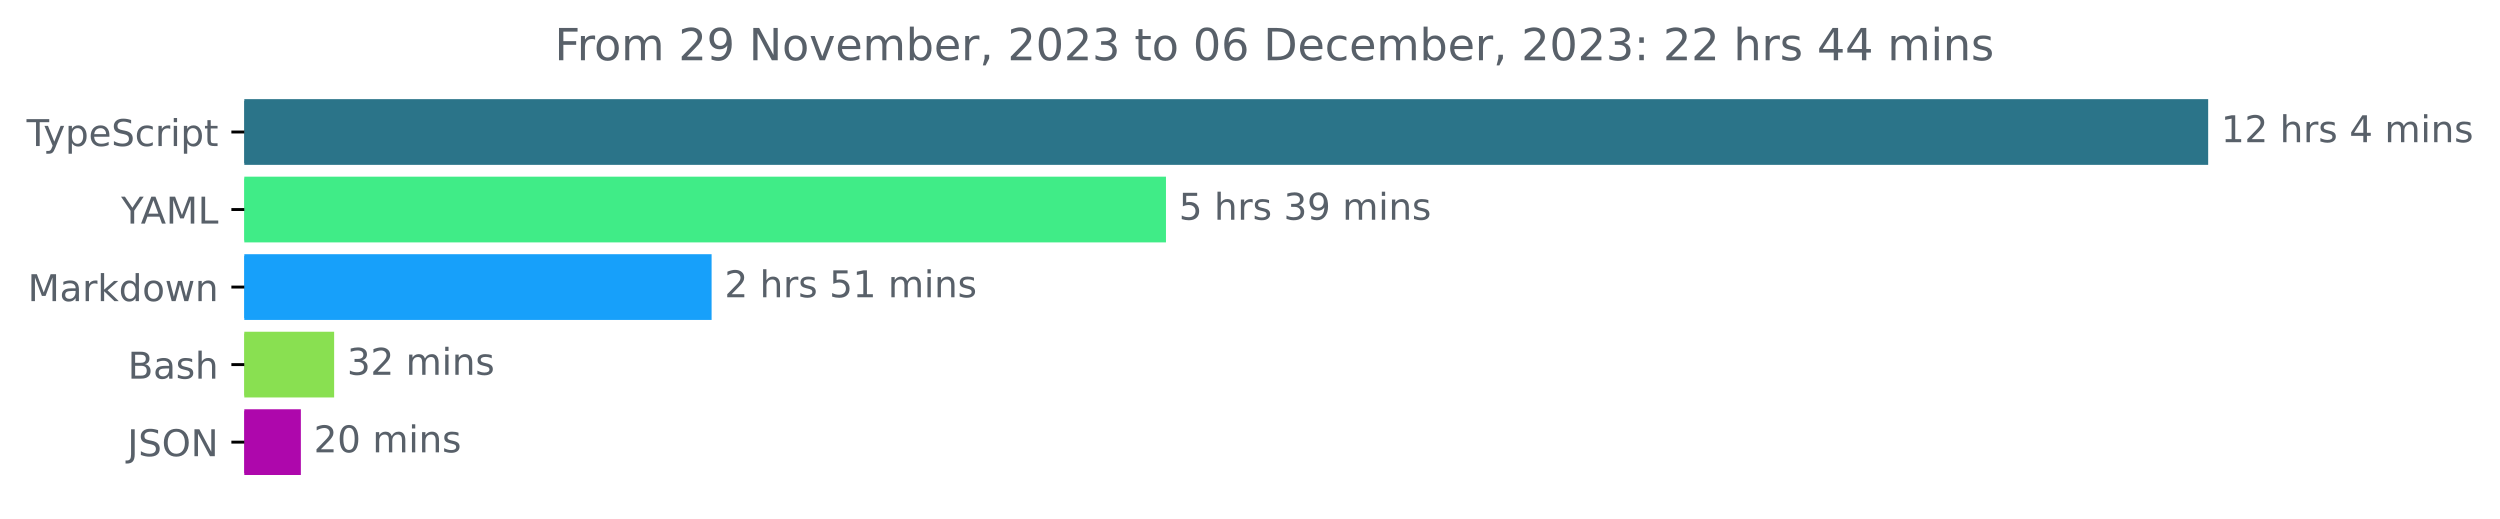
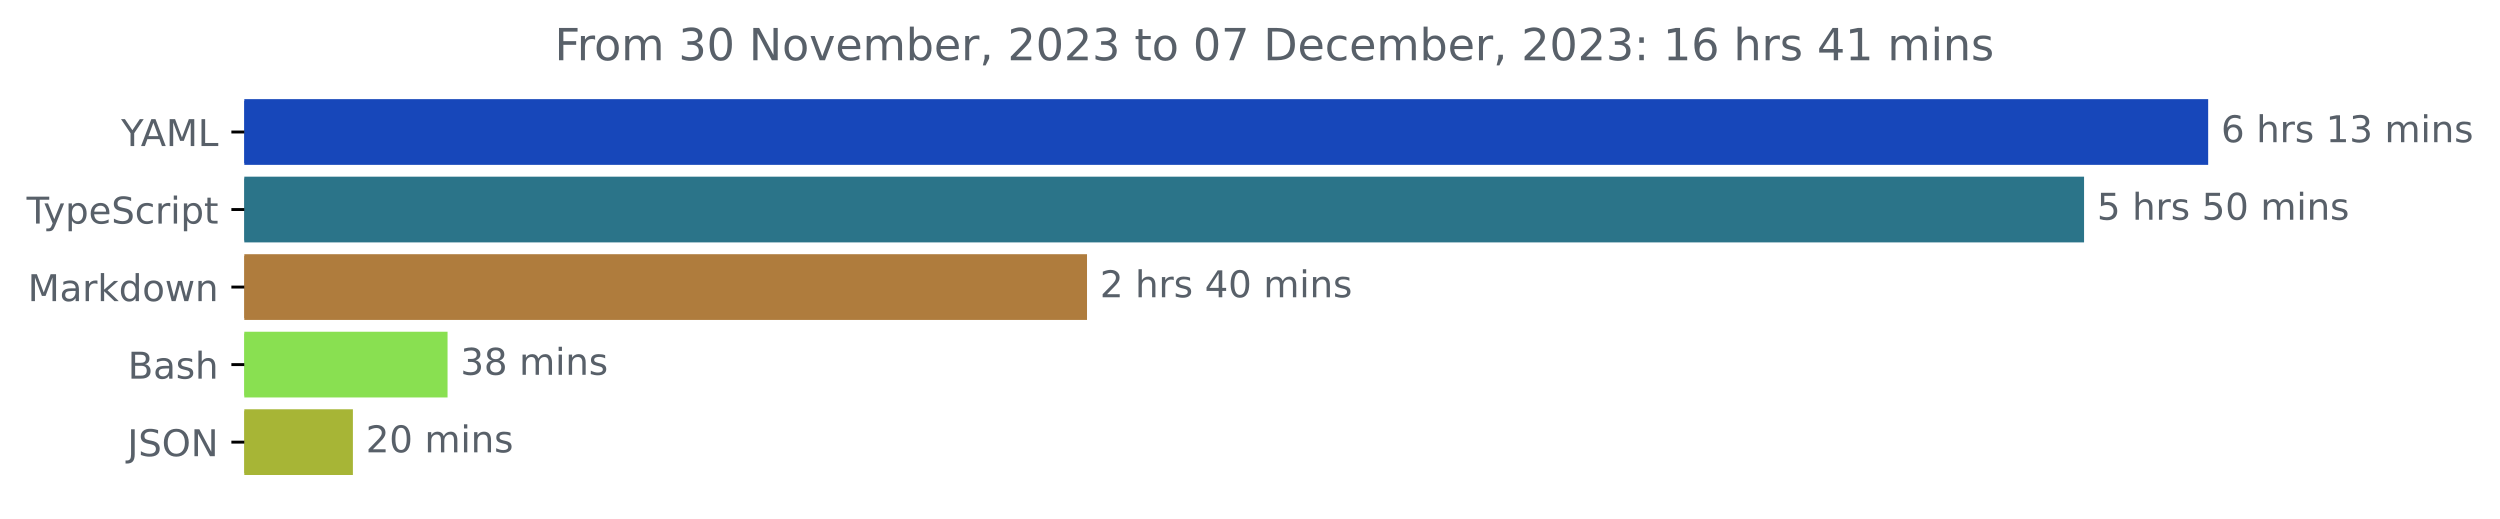
<svg xmlns="http://www.w3.org/2000/svg" xmlns:xlink="http://www.w3.org/1999/xlink" width="677.144pt" height="140.398pt" viewBox="0 0 677.144 140.398" version="1.1">
  <defs>
    <style type="text/css">*{stroke-linejoin: round; stroke-linecap: butt}</style>
  </defs>
  <g id="figure_1">
    <g id="patch_1">
      <path d="M -0 140.398  L 677.144 140.398  L 677.144 0  L -0 0  L -0 140.398  z " style="fill: none" />
    </g>
    <g id="axes_1">
      <g id="patch_2">
-         <path d="M 66.17 27.358  L 597.599 27.358  L 597.599 44.158  L 66.17 44.158  z " clip-path="url(#p163a99c1dd)" style="fill: #2b7489; stroke: #2b7489; stroke-linejoin: miter" />
+         <path d="M 66.17 27.358  L 597.599 27.358  L 597.599 44.158  L 66.17 44.158  z " clip-path="url(#p7c01ae7659)" style="fill: #1747ba; stroke: #1747ba; stroke-linejoin: miter" />
      </g>
      <g id="patch_3">
-         <path d="M 66.17 48.358  L 315.312 48.358  L 315.312 65.158  L 66.17 65.158  z " clip-path="url(#p163a99c1dd)" style="fill: #40ec87; stroke: #40ec87; stroke-linejoin: miter" />
+         <path d="M 66.17 48.358  L 563.984 48.358  L 563.984 65.158  L 66.17 65.158  z " clip-path="url(#p7c01ae7659)" style="fill: #2b7489; stroke: #2b7489; stroke-linejoin: miter" />
      </g>
      <g id="patch_4">
-         <path d="M 66.17 69.358  L 192.243 69.358  L 192.243 86.158  L 66.17 86.158  z " clip-path="url(#p163a99c1dd)" style="fill: #17a0fa; stroke: #17a0fa; stroke-linejoin: miter" />
+         <path d="M 66.17 69.358  L 293.925 69.358  L 293.925 86.158  L 66.17 86.158  z " clip-path="url(#p7c01ae7659)" style="fill: #af7c3d; stroke: #af7c3d; stroke-linejoin: miter" />
      </g>
      <g id="patch_5">
-         <path d="M 66.17 90.358  L 90.003 90.358  L 90.003 107.158  L 66.17 107.158  z " clip-path="url(#p163a99c1dd)" style="fill: #89e051; stroke: #89e051; stroke-linejoin: miter" />
+         <path d="M 66.17 90.358  L 120.723 90.358  L 120.723 107.158  L 66.17 107.158  z " clip-path="url(#p7c01ae7659)" style="fill: #89e051; stroke: #89e051; stroke-linejoin: miter" />
      </g>
      <g id="patch_6">
-         <path d="M 66.17 111.358  L 80.991 111.358  L 80.991 128.158  L 66.17 128.158  z " clip-path="url(#p163a99c1dd)" style="fill: #ae07ac; stroke: #ae07ac; stroke-linejoin: miter" />
+         <path d="M 66.17 111.358  L 95.085 111.358  L 95.085 128.158  L 66.17 128.158  z " clip-path="url(#p7c01ae7659)" style="fill: #a7b536; stroke: #a7b536; stroke-linejoin: miter" />
      </g>
      <g id="matplotlib.axis_1" />
      <g id="matplotlib.axis_2">
        <g id="ytick_1">
          <g id="line2d_1">
            <defs>
-               <path id="mc432baeb3b" d="M 0 0  L -3.5 0  " style="stroke: #000000; stroke-width: 0.8" />
+               <path id="m9c553767df" d="M 0 0  L -3.5 0  " style="stroke: #000000; stroke-width: 0.8" />
            </defs>
            <g>
-               <use xlink:href="#mc432baeb3b" x="66.17" y="35.758" style="stroke: #000000; stroke-width: 0.8" />
+               <use xlink:href="#m9c553767df" x="66.17" y="35.758" style="stroke: #000000; stroke-width: 0.8" />
            </g>
          </g>
          <g id="text_1">
-             <g style="fill: #586069" transform="translate(7.2 39.55734)scale(0.1 -0.1)">
+             <g style="fill: #586069" transform="translate(32.79688 39.55734)scale(0.1 -0.1)">
+               <defs>
+                 <path id="DejaVuSans-59" d="M -13 4666  L 666 4666  L 1959 2747  L 3244 4666  L 3922 4666  L 2272 2222  L 2272 0  L 1638 0  L 1638 2222  L -13 4666  z " transform="scale(0.015625)" />
+                 <path id="DejaVuSans-41" d="M 2188 4044  L 1331 1722  L 3047 1722  L 2188 4044  z M 1831 4666  L 2547 4666  L 4325 0  L 3669 0  L 3244 1197  L 1141 1197  L 716 0  L 50 0  L 1831 4666  z " transform="scale(0.015625)" />
+                 <path id="DejaVuSans-4d" d="M 628 4666  L 1569 4666  L 2759 1491  L 3956 4666  L 4897 4666  L 4897 0  L 4281 0  L 4281 4097  L 3078 897  L 2444 897  L 1241 4097  L 1241 0  L 628 0  L 628 4666  z " transform="scale(0.015625)" />
+                 <path id="DejaVuSans-4c" d="M 628 4666  L 1259 4666  L 1259 531  L 3531 531  L 3531 0  L 628 0  L 628 4666  z " transform="scale(0.015625)" />
+               </defs>
+               <use xlink:href="#DejaVuSans-59" />
+               <use xlink:href="#DejaVuSans-41" x="53.334" />
+               <use xlink:href="#DejaVuSans-4d" x="121.742" />
+               <use xlink:href="#DejaVuSans-4c" x="208.021" />
+             </g>
+           </g>
+         </g>
+         <g id="ytick_2">
+           <g id="line2d_2">
+             <g>
+               <use xlink:href="#m9c553767df" x="66.17" y="56.758" style="stroke: #000000; stroke-width: 0.8" />
+             </g>
+           </g>
+           <g id="text_2">
+             <g style="fill: #586069" transform="translate(7.2 60.55734)scale(0.1 -0.1)">
              <defs>
                <path id="DejaVuSans-54" d="M -19 4666  L 3928 4666  L 3928 4134  L 2272 4134  L 2272 0  L 1638 0  L 1638 4134  L -19 4134  L -19 4666  z " transform="scale(0.015625)" />
                <path id="DejaVuSans-79" d="M 2059 -325  Q 1816 -950 1584 -1140  Q 1353 -1331 966 -1331  L 506 -1331  L 506 -850  L 844 -850  Q 1081 -850 1212 -737  Q 1344 -625 1503 -206  L 1606 56  L 191 3500  L 800 3500  L 1894 763  L 2988 3500  L 3597 3500  L 2059 -325  z " transform="scale(0.015625)" />
                <path id="DejaVuSans-70" d="M 1159 525  L 1159 -1331  L 581 -1331  L 581 3500  L 1159 3500  L 1159 2969  Q 1341 3281 1617 3432  Q 1894 3584 2278 3584  Q 2916 3584 3314 3078  Q 3713 2572 3713 1747  Q 3713 922 3314 415  Q 2916 -91 2278 -91  Q 1894 -91 1617 61  Q 1341 213 1159 525  z M 3116 1747  Q 3116 2381 2855 2742  Q 2594 3103 2138 3103  Q 1681 3103 1420 2742  Q 1159 2381 1159 1747  Q 1159 1113 1420 752  Q 1681 391 2138 391  Q 2594 391 2855 752  Q 3116 1113 3116 1747  z " transform="scale(0.015625)" />
                <path id="DejaVuSans-65" d="M 3597 1894  L 3597 1613  L 953 1613  Q 991 1019 1311 708  Q 1631 397 2203 397  Q 2534 397 2845 478  Q 3156 559 3463 722  L 3463 178  Q 3153 47 2828 -22  Q 2503 -91 2169 -91  Q 1331 -91 842 396  Q 353 884 353 1716  Q 353 2575 817 3079  Q 1281 3584 2069 3584  Q 2775 3584 3186 3129  Q 3597 2675 3597 1894  z M 3022 2063  Q 3016 2534 2758 2815  Q 2500 3097 2075 3097  Q 1594 3097 1305 2825  Q 1016 2553 972 2059  L 3022 2063  z " transform="scale(0.015625)" />
                <path id="DejaVuSans-53" d="M 3425 4513  L 3425 3897  Q 3066 4069 2747 4153  Q 2428 4238 2131 4238  Q 1616 4238 1336 4038  Q 1056 3838 1056 3469  Q 1056 3159 1242 3001  Q 1428 2844 1947 2747  L 2328 2669  Q 3034 2534 3370 2195  Q 3706 1856 3706 1288  Q 3706 609 3251 259  Q 2797 -91 1919 -91  Q 1588 -91 1214 -16  Q 841 59 441 206  L 441 856  Q 825 641 1194 531  Q 1563 422 1919 422  Q 2459 422 2753 634  Q 3047 847 3047 1241  Q 3047 1584 2836 1778  Q 2625 1972 2144 2069  L 1759 2144  Q 1053 2284 737 2584  Q 422 2884 422 3419  Q 422 4038 858 4394  Q 1294 4750 2059 4750  Q 2388 4750 2728 4690  Q 3069 4631 3425 4513  z " transform="scale(0.015625)" />
                <path id="DejaVuSans-63" d="M 3122 3366  L 3122 2828  Q 2878 2963 2633 3030  Q 2388 3097 2138 3097  Q 1578 3097 1268 2742  Q 959 2388 959 1747  Q 959 1106 1268 751  Q 1578 397 2138 397  Q 2388 397 2633 464  Q 2878 531 3122 666  L 3122 134  Q 2881 22 2623 -34  Q 2366 -91 2075 -91  Q 1284 -91 818 406  Q 353 903 353 1747  Q 353 2603 823 3093  Q 1294 3584 2113 3584  Q 2378 3584 2631 3529  Q 2884 3475 3122 3366  z " transform="scale(0.015625)" />
                <path id="DejaVuSans-72" d="M 2631 2963  Q 2534 3019 2420 3045  Q 2306 3072 2169 3072  Q 1681 3072 1420 2755  Q 1159 2438 1159 1844  L 1159 0  L 581 0  L 581 3500  L 1159 3500  L 1159 2956  Q 1341 3275 1631 3429  Q 1922 3584 2338 3584  Q 2397 3584 2469 3576  Q 2541 3569 2628 3553  L 2631 2963  z " transform="scale(0.015625)" />
                <path id="DejaVuSans-69" d="M 603 3500  L 1178 3500  L 1178 0  L 603 0  L 603 3500  z M 603 4863  L 1178 4863  L 1178 4134  L 603 4134  L 603 4863  z " transform="scale(0.015625)" />
                <path id="DejaVuSans-74" d="M 1172 4494  L 1172 3500  L 2356 3500  L 2356 3053  L 1172 3053  L 1172 1153  Q 1172 725 1289 603  Q 1406 481 1766 481  L 2356 481  L 2356 0  L 1766 0  Q 1100 0 847 248  Q 594 497 594 1153  L 594 3053  L 172 3053  L 172 3500  L 594 3500  L 594 4494  L 1172 4494  z " transform="scale(0.015625)" />
              </defs>
              <use xlink:href="#DejaVuSans-54" />
              <use xlink:href="#DejaVuSans-79" x="45.459" />
              <use xlink:href="#DejaVuSans-70" x="104.639" />
              <use xlink:href="#DejaVuSans-65" x="168.115" />
              <use xlink:href="#DejaVuSans-53" x="229.639" />
              <use xlink:href="#DejaVuSans-63" x="293.115" />
              <use xlink:href="#DejaVuSans-72" x="348.096" />
              <use xlink:href="#DejaVuSans-69" x="389.209" />
              <use xlink:href="#DejaVuSans-70" x="416.992" />
              <use xlink:href="#DejaVuSans-74" x="480.469" />
            </g>
          </g>
        </g>
-         <g id="ytick_2">
-           <g id="line2d_2">
-             <g>
-               <use xlink:href="#mc432baeb3b" x="66.17" y="56.758" style="stroke: #000000; stroke-width: 0.8" />
-             </g>
-           </g>
-           <g id="text_2">
-             <g style="fill: #586069" transform="translate(32.79688 60.55734)scale(0.1 -0.1)">
-               <defs>
-                 <path id="DejaVuSans-59" d="M -13 4666  L 666 4666  L 1959 2747  L 3244 4666  L 3922 4666  L 2272 2222  L 2272 0  L 1638 0  L 1638 2222  L -13 4666  z " transform="scale(0.015625)" />
-                 <path id="DejaVuSans-41" d="M 2188 4044  L 1331 1722  L 3047 1722  L 2188 4044  z M 1831 4666  L 2547 4666  L 4325 0  L 3669 0  L 3244 1197  L 1141 1197  L 716 0  L 50 0  L 1831 4666  z " transform="scale(0.015625)" />
-                 <path id="DejaVuSans-4d" d="M 628 4666  L 1569 4666  L 2759 1491  L 3956 4666  L 4897 4666  L 4897 0  L 4281 0  L 4281 4097  L 3078 897  L 2444 897  L 1241 4097  L 1241 0  L 628 0  L 628 4666  z " transform="scale(0.015625)" />
-                 <path id="DejaVuSans-4c" d="M 628 4666  L 1259 4666  L 1259 531  L 3531 531  L 3531 0  L 628 0  L 628 4666  z " transform="scale(0.015625)" />
-               </defs>
-               <use xlink:href="#DejaVuSans-59" />
-               <use xlink:href="#DejaVuSans-41" x="53.334" />
-               <use xlink:href="#DejaVuSans-4d" x="121.742" />
-               <use xlink:href="#DejaVuSans-4c" x="208.021" />
-             </g>
-           </g>
-         </g>
        <g id="ytick_3">
          <g id="line2d_3">
            <g>
-               <use xlink:href="#mc432baeb3b" x="66.17" y="77.758" style="stroke: #000000; stroke-width: 0.8" />
+               <use xlink:href="#m9c553767df" x="66.17" y="77.758" style="stroke: #000000; stroke-width: 0.8" />
            </g>
          </g>
          <g id="text_3">
            <g style="fill: #586069" transform="translate(7.529688 81.55734)scale(0.1 -0.1)">
              <defs>
                <path id="DejaVuSans-61" d="M 2194 1759  Q 1497 1759 1228 1600  Q 959 1441 959 1056  Q 959 750 1161 570  Q 1363 391 1709 391  Q 2188 391 2477 730  Q 2766 1069 2766 1631  L 2766 1759  L 2194 1759  z M 3341 1997  L 3341 0  L 2766 0  L 2766 531  Q 2569 213 2275 61  Q 1981 -91 1556 -91  Q 1019 -91 701 211  Q 384 513 384 1019  Q 384 1609 779 1909  Q 1175 2209 1959 2209  L 2766 2209  L 2766 2266  Q 2766 2663 2505 2880  Q 2244 3097 1772 3097  Q 1472 3097 1187 3025  Q 903 2953 641 2809  L 641 3341  Q 956 3463 1253 3523  Q 1550 3584 1831 3584  Q 2591 3584 2966 3190  Q 3341 2797 3341 1997  z " transform="scale(0.015625)" />
                <path id="DejaVuSans-6b" d="M 581 4863  L 1159 4863  L 1159 1991  L 2875 3500  L 3609 3500  L 1753 1863  L 3688 0  L 2938 0  L 1159 1709  L 1159 0  L 581 0  L 581 4863  z " transform="scale(0.015625)" />
                <path id="DejaVuSans-64" d="M 2906 2969  L 2906 4863  L 3481 4863  L 3481 0  L 2906 0  L 2906 525  Q 2725 213 2448 61  Q 2172 -91 1784 -91  Q 1150 -91 751 415  Q 353 922 353 1747  Q 353 2572 751 3078  Q 1150 3584 1784 3584  Q 2172 3584 2448 3432  Q 2725 3281 2906 2969  z M 947 1747  Q 947 1113 1208 752  Q 1469 391 1925 391  Q 2381 391 2643 752  Q 2906 1113 2906 1747  Q 2906 2381 2643 2742  Q 2381 3103 1925 3103  Q 1469 3103 1208 2742  Q 947 2381 947 1747  z " transform="scale(0.015625)" />
                <path id="DejaVuSans-6f" d="M 1959 3097  Q 1497 3097 1228 2736  Q 959 2375 959 1747  Q 959 1119 1226 758  Q 1494 397 1959 397  Q 2419 397 2687 759  Q 2956 1122 2956 1747  Q 2956 2369 2687 2733  Q 2419 3097 1959 3097  z M 1959 3584  Q 2709 3584 3137 3096  Q 3566 2609 3566 1747  Q 3566 888 3137 398  Q 2709 -91 1959 -91  Q 1206 -91 779 398  Q 353 888 353 1747  Q 353 2609 779 3096  Q 1206 3584 1959 3584  z " transform="scale(0.015625)" />
                <path id="DejaVuSans-77" d="M 269 3500  L 844 3500  L 1563 769  L 2278 3500  L 2956 3500  L 3675 769  L 4391 3500  L 4966 3500  L 4050 0  L 3372 0  L 2619 2869  L 1863 0  L 1184 0  L 269 3500  z " transform="scale(0.015625)" />
                <path id="DejaVuSans-6e" d="M 3513 2113  L 3513 0  L 2938 0  L 2938 2094  Q 2938 2591 2744 2837  Q 2550 3084 2163 3084  Q 1697 3084 1428 2787  Q 1159 2491 1159 1978  L 1159 0  L 581 0  L 581 3500  L 1159 3500  L 1159 2956  Q 1366 3272 1645 3428  Q 1925 3584 2291 3584  Q 2894 3584 3203 3211  Q 3513 2838 3513 2113  z " transform="scale(0.015625)" />
              </defs>
              <use xlink:href="#DejaVuSans-4d" />
              <use xlink:href="#DejaVuSans-61" x="86.279" />
              <use xlink:href="#DejaVuSans-72" x="147.559" />
              <use xlink:href="#DejaVuSans-6b" x="188.672" />
              <use xlink:href="#DejaVuSans-64" x="246.582" />
              <use xlink:href="#DejaVuSans-6f" x="310.059" />
              <use xlink:href="#DejaVuSans-77" x="371.24" />
              <use xlink:href="#DejaVuSans-6e" x="453.027" />
            </g>
          </g>
        </g>
        <g id="ytick_4">
          <g id="line2d_4">
            <g>
-               <use xlink:href="#mc432baeb3b" x="66.17" y="98.758" style="stroke: #000000; stroke-width: 0.8" />
+               <use xlink:href="#m9c553767df" x="66.17" y="98.758" style="stroke: #000000; stroke-width: 0.8" />
            </g>
          </g>
          <g id="text_4">
            <g style="fill: #586069" transform="translate(34.63437 102.5573)scale(0.1 -0.1)">
              <defs>
                <path id="DejaVuSans-42" d="M 1259 2228  L 1259 519  L 2272 519  Q 2781 519 3026 730  Q 3272 941 3272 1375  Q 3272 1813 3026 2020  Q 2781 2228 2272 2228  L 1259 2228  z M 1259 4147  L 1259 2741  L 2194 2741  Q 2656 2741 2882 2914  Q 3109 3088 3109 3444  Q 3109 3797 2882 3972  Q 2656 4147 2194 4147  L 1259 4147  z M 628 4666  L 2241 4666  Q 2963 4666 3353 4366  Q 3744 4066 3744 3513  Q 3744 3084 3544 2831  Q 3344 2578 2956 2516  Q 3422 2416 3680 2098  Q 3938 1781 3938 1306  Q 3938 681 3513 340  Q 3088 0 2303 0  L 628 0  L 628 4666  z " transform="scale(0.015625)" />
                <path id="DejaVuSans-73" d="M 2834 3397  L 2834 2853  Q 2591 2978 2328 3040  Q 2066 3103 1784 3103  Q 1356 3103 1142 2972  Q 928 2841 928 2578  Q 928 2378 1081 2264  Q 1234 2150 1697 2047  L 1894 2003  Q 2506 1872 2764 1633  Q 3022 1394 3022 966  Q 3022 478 2636 193  Q 2250 -91 1575 -91  Q 1294 -91 989 -36  Q 684 19 347 128  L 347 722  Q 666 556 975 473  Q 1284 391 1588 391  Q 1994 391 2212 530  Q 2431 669 2431 922  Q 2431 1156 2273 1281  Q 2116 1406 1581 1522  L 1381 1569  Q 847 1681 609 1914  Q 372 2147 372 2553  Q 372 3047 722 3315  Q 1072 3584 1716 3584  Q 2034 3584 2315 3537  Q 2597 3491 2834 3397  z " transform="scale(0.015625)" />
                <path id="DejaVuSans-68" d="M 3513 2113  L 3513 0  L 2938 0  L 2938 2094  Q 2938 2591 2744 2837  Q 2550 3084 2163 3084  Q 1697 3084 1428 2787  Q 1159 2491 1159 1978  L 1159 0  L 581 0  L 581 4863  L 1159 4863  L 1159 2956  Q 1366 3272 1645 3428  Q 1925 3584 2291 3584  Q 2894 3584 3203 3211  Q 3513 2838 3513 2113  z " transform="scale(0.015625)" />
              </defs>
              <use xlink:href="#DejaVuSans-42" />
              <use xlink:href="#DejaVuSans-61" x="68.604" />
              <use xlink:href="#DejaVuSans-73" x="129.883" />
              <use xlink:href="#DejaVuSans-68" x="181.982" />
            </g>
          </g>
        </g>
        <g id="ytick_5">
          <g id="line2d_5">
            <g>
-               <use xlink:href="#mc432baeb3b" x="66.17" y="119.758" style="stroke: #000000; stroke-width: 0.8" />
+               <use xlink:href="#m9c553767df" x="66.17" y="119.758" style="stroke: #000000; stroke-width: 0.8" />
            </g>
          </g>
          <g id="text_5">
            <g style="fill: #586069" transform="translate(34.51875 123.5573)scale(0.1 -0.1)">
              <defs>
                <path id="DejaVuSans-4a" d="M 628 4666  L 1259 4666  L 1259 325  Q 1259 -519 939 -900  Q 619 -1281 -91 -1281  L -331 -1281  L -331 -750  L -134 -750  Q 284 -750 456 -515  Q 628 -281 628 325  L 628 4666  z " transform="scale(0.015625)" />
                <path id="DejaVuSans-4f" d="M 2522 4238  Q 1834 4238 1429 3725  Q 1025 3213 1025 2328  Q 1025 1447 1429 934  Q 1834 422 2522 422  Q 3209 422 3611 934  Q 4013 1447 4013 2328  Q 4013 3213 3611 3725  Q 3209 4238 2522 4238  z M 2522 4750  Q 3503 4750 4090 4092  Q 4678 3434 4678 2328  Q 4678 1225 4090 567  Q 3503 -91 2522 -91  Q 1538 -91 948 565  Q 359 1222 359 2328  Q 359 3434 948 4092  Q 1538 4750 2522 4750  z " transform="scale(0.015625)" />
                <path id="DejaVuSans-4e" d="M 628 4666  L 1478 4666  L 3547 763  L 3547 4666  L 4159 4666  L 4159 0  L 3309 0  L 1241 3903  L 1241 0  L 628 0  L 628 4666  z " transform="scale(0.015625)" />
              </defs>
              <use xlink:href="#DejaVuSans-4a" />
              <use xlink:href="#DejaVuSans-53" x="29.492" />
              <use xlink:href="#DejaVuSans-4f" x="92.969" />
              <use xlink:href="#DejaVuSans-4e" x="171.68" />
            </g>
          </g>
        </g>
      </g>
      <g id="text_6">
        <g style="fill: #586069" transform="translate(601.5989 38.5175)scale(0.1 -0.1)">
          <defs>
+             <path id="DejaVuSans-36" d="M 2113 2584  Q 1688 2584 1439 2293  Q 1191 2003 1191 1497  Q 1191 994 1439 701  Q 1688 409 2113 409  Q 2538 409 2786 701  Q 3034 994 3034 1497  Q 3034 2003 2786 2293  Q 2538 2584 2113 2584  z M 3366 4563  L 3366 3988  Q 3128 4100 2886 4159  Q 2644 4219 2406 4219  Q 1781 4219 1451 3797  Q 1122 3375 1075 2522  Q 1259 2794 1537 2939  Q 1816 3084 2150 3084  Q 2853 3084 3261 2657  Q 3669 2231 3669 1497  Q 3669 778 3244 343  Q 2819 -91 2113 -91  Q 1303 -91 875 529  Q 447 1150 447 2328  Q 447 3434 972 4092  Q 1497 4750 2381 4750  Q 2619 4750 2861 4703  Q 3103 4656 3366 4563  z " transform="scale(0.015625)" />
+             <path id="DejaVuSans-20" transform="scale(0.015625)" />
            <path id="DejaVuSans-31" d="M 794 531  L 1825 531  L 1825 4091  L 703 3866  L 703 4441  L 1819 4666  L 2450 4666  L 2450 531  L 3481 531  L 3481 0  L 794 0  L 794 531  z " transform="scale(0.015625)" />
-             <path id="DejaVuSans-32" d="M 1228 531  L 3431 531  L 3431 0  L 469 0  L 469 531  Q 828 903 1448 1529  Q 2069 2156 2228 2338  Q 2531 2678 2651 2914  Q 2772 3150 2772 3378  Q 2772 3750 2511 3984  Q 2250 4219 1831 4219  Q 1534 4219 1204 4116  Q 875 4013 500 3803  L 500 4441  Q 881 4594 1212 4672  Q 1544 4750 1819 4750  Q 2544 4750 2975 4387  Q 3406 4025 3406 3419  Q 3406 3131 3298 2873  Q 3191 2616 2906 2266  Q 2828 2175 2409 1742  Q 1991 1309 1228 531  z " transform="scale(0.015625)" />
-             <path id="DejaVuSans-20" transform="scale(0.015625)" />
-             <path id="DejaVuSans-34" d="M 2419 4116  L 825 1625  L 2419 1625  L 2419 4116  z M 2253 4666  L 3047 4666  L 3047 1625  L 3713 1625  L 3713 1100  L 3047 1100  L 3047 0  L 2419 0  L 2419 1100  L 313 1100  L 313 1709  L 2253 4666  z " transform="scale(0.015625)" />
+             <path id="DejaVuSans-33" d="M 2597 2516  Q 3050 2419 3304 2112  Q 3559 1806 3559 1356  Q 3559 666 3084 287  Q 2609 -91 1734 -91  Q 1441 -91 1130 -33  Q 819 25 488 141  L 488 750  Q 750 597 1062 519  Q 1375 441 1716 441  Q 2309 441 2620 675  Q 2931 909 2931 1356  Q 2931 1769 2642 2001  Q 2353 2234 1838 2234  L 1294 2234  L 1294 2753  L 1863 2753  Q 2328 2753 2575 2939  Q 2822 3125 2822 3475  Q 2822 3834 2567 4026  Q 2313 4219 1838 4219  Q 1578 4219 1281 4162  Q 984 4106 628 3988  L 628 4550  Q 988 4650 1302 4700  Q 1616 4750 1894 4750  Q 2613 4750 3031 4423  Q 3450 4097 3450 3541  Q 3450 3153 3228 2886  Q 3006 2619 2597 2516  z " transform="scale(0.015625)" />
            <path id="DejaVuSans-6d" d="M 3328 2828  Q 3544 3216 3844 3400  Q 4144 3584 4550 3584  Q 5097 3584 5394 3201  Q 5691 2819 5691 2113  L 5691 0  L 5113 0  L 5113 2094  Q 5113 2597 4934 2840  Q 4756 3084 4391 3084  Q 3944 3084 3684 2787  Q 3425 2491 3425 1978  L 3425 0  L 2847 0  L 2847 2094  Q 2847 2600 2669 2842  Q 2491 3084 2119 3084  Q 1678 3084 1418 2786  Q 1159 2488 1159 1978  L 1159 0  L 581 0  L 581 3500  L 1159 3500  L 1159 2956  Q 1356 3278 1631 3431  Q 1906 3584 2284 3584  Q 2666 3584 2933 3390  Q 3200 3197 3328 2828  z " transform="scale(0.015625)" />
          </defs>
-           <use xlink:href="#DejaVuSans-31" />
-           <use xlink:href="#DejaVuSans-32" x="63.623" />
-           <use xlink:href="#DejaVuSans-20" x="127.246" />
-           <use xlink:href="#DejaVuSans-68" x="159.033" />
-           <use xlink:href="#DejaVuSans-72" x="222.412" />
-           <use xlink:href="#DejaVuSans-73" x="263.525" />
-           <use xlink:href="#DejaVuSans-20" x="315.625" />
-           <use xlink:href="#DejaVuSans-34" x="347.412" />
+           <use xlink:href="#DejaVuSans-36" />
+           <use xlink:href="#DejaVuSans-20" x="63.623" />
+           <use xlink:href="#DejaVuSans-68" x="95.41" />
+           <use xlink:href="#DejaVuSans-72" x="158.789" />
+           <use xlink:href="#DejaVuSans-73" x="199.902" />
+           <use xlink:href="#DejaVuSans-20" x="252.002" />
+           <use xlink:href="#DejaVuSans-31" x="283.789" />
+           <use xlink:href="#DejaVuSans-33" x="347.412" />
          <use xlink:href="#DejaVuSans-20" x="411.035" />
          <use xlink:href="#DejaVuSans-6d" x="442.822" />
          <use xlink:href="#DejaVuSans-69" x="540.234" />
          <use xlink:href="#DejaVuSans-6e" x="568.018" />
          <use xlink:href="#DejaVuSans-73" x="631.396" />
        </g>
      </g>
      <g id="text_7">
-         <g style="fill: #586069" transform="translate(319.3119 59.5175)scale(0.1 -0.1)">
+         <g style="fill: #586069" transform="translate(567.984 59.5175)scale(0.1 -0.1)">
          <defs>
            <path id="DejaVuSans-35" d="M 691 4666  L 3169 4666  L 3169 4134  L 1269 4134  L 1269 2991  Q 1406 3038 1543 3061  Q 1681 3084 1819 3084  Q 2600 3084 3056 2656  Q 3513 2228 3513 1497  Q 3513 744 3044 326  Q 2575 -91 1722 -91  Q 1428 -91 1123 -41  Q 819 9 494 109  L 494 744  Q 775 591 1075 516  Q 1375 441 1709 441  Q 2250 441 2565 725  Q 2881 1009 2881 1497  Q 2881 1984 2565 2268  Q 2250 2553 1709 2553  Q 1456 2553 1204 2497  Q 953 2441 691 2322  L 691 4666  z " transform="scale(0.015625)" />
-             <path id="DejaVuSans-33" d="M 2597 2516  Q 3050 2419 3304 2112  Q 3559 1806 3559 1356  Q 3559 666 3084 287  Q 2609 -91 1734 -91  Q 1441 -91 1130 -33  Q 819 25 488 141  L 488 750  Q 750 597 1062 519  Q 1375 441 1716 441  Q 2309 441 2620 675  Q 2931 909 2931 1356  Q 2931 1769 2642 2001  Q 2353 2234 1838 2234  L 1294 2234  L 1294 2753  L 1863 2753  Q 2328 2753 2575 2939  Q 2822 3125 2822 3475  Q 2822 3834 2567 4026  Q 2313 4219 1838 4219  Q 1578 4219 1281 4162  Q 984 4106 628 3988  L 628 4550  Q 988 4650 1302 4700  Q 1616 4750 1894 4750  Q 2613 4750 3031 4423  Q 3450 4097 3450 3541  Q 3450 3153 3228 2886  Q 3006 2619 2597 2516  z " transform="scale(0.015625)" />
-             <path id="DejaVuSans-39" d="M 703 97  L 703 672  Q 941 559 1184 500  Q 1428 441 1663 441  Q 2288 441 2617 861  Q 2947 1281 2994 2138  Q 2813 1869 2534 1725  Q 2256 1581 1919 1581  Q 1219 1581 811 2004  Q 403 2428 403 3163  Q 403 3881 828 4315  Q 1253 4750 1959 4750  Q 2769 4750 3195 4129  Q 3622 3509 3622 2328  Q 3622 1225 3098 567  Q 2575 -91 1691 -91  Q 1453 -91 1209 -44  Q 966 3 703 97  z M 1959 2075  Q 2384 2075 2632 2365  Q 2881 2656 2881 3163  Q 2881 3666 2632 3958  Q 2384 4250 1959 4250  Q 1534 4250 1286 3958  Q 1038 3666 1038 3163  Q 1038 2656 1286 2365  Q 1534 2075 1959 2075  z " transform="scale(0.015625)" />
+             <path id="DejaVuSans-30" d="M 2034 4250  Q 1547 4250 1301 3770  Q 1056 3291 1056 2328  Q 1056 1369 1301 889  Q 1547 409 2034 409  Q 2525 409 2770 889  Q 3016 1369 3016 2328  Q 3016 3291 2770 3770  Q 2525 4250 2034 4250  z M 2034 4750  Q 2819 4750 3233 4129  Q 3647 3509 3647 2328  Q 3647 1150 3233 529  Q 2819 -91 2034 -91  Q 1250 -91 836 529  Q 422 1150 422 2328  Q 422 3509 836 4129  Q 1250 4750 2034 4750  z " transform="scale(0.015625)" />
          </defs>
          <use xlink:href="#DejaVuSans-35" />
          <use xlink:href="#DejaVuSans-20" x="63.623" />
          <use xlink:href="#DejaVuSans-68" x="95.41" />
          <use xlink:href="#DejaVuSans-72" x="158.789" />
          <use xlink:href="#DejaVuSans-73" x="199.902" />
          <use xlink:href="#DejaVuSans-20" x="252.002" />
-           <use xlink:href="#DejaVuSans-33" x="283.789" />
-           <use xlink:href="#DejaVuSans-39" x="347.412" />
+           <use xlink:href="#DejaVuSans-35" x="283.789" />
+           <use xlink:href="#DejaVuSans-30" x="347.412" />
          <use xlink:href="#DejaVuSans-20" x="411.035" />
          <use xlink:href="#DejaVuSans-6d" x="442.822" />
          <use xlink:href="#DejaVuSans-69" x="540.234" />
          <use xlink:href="#DejaVuSans-6e" x="568.018" />
          <use xlink:href="#DejaVuSans-73" x="631.396" />
        </g>
      </g>
      <g id="text_8">
-         <g style="fill: #586069" transform="translate(196.2432 80.5175)scale(0.1 -0.1)">
+         <g style="fill: #586069" transform="translate(297.9254 80.5175)scale(0.1 -0.1)">
+           <defs>
+             <path id="DejaVuSans-32" d="M 1228 531  L 3431 531  L 3431 0  L 469 0  L 469 531  Q 828 903 1448 1529  Q 2069 2156 2228 2338  Q 2531 2678 2651 2914  Q 2772 3150 2772 3378  Q 2772 3750 2511 3984  Q 2250 4219 1831 4219  Q 1534 4219 1204 4116  Q 875 4013 500 3803  L 500 4441  Q 881 4594 1212 4672  Q 1544 4750 1819 4750  Q 2544 4750 2975 4387  Q 3406 4025 3406 3419  Q 3406 3131 3298 2873  Q 3191 2616 2906 2266  Q 2828 2175 2409 1742  Q 1991 1309 1228 531  z " transform="scale(0.015625)" />
+             <path id="DejaVuSans-34" d="M 2419 4116  L 825 1625  L 2419 1625  L 2419 4116  z M 2253 4666  L 3047 4666  L 3047 1625  L 3713 1625  L 3713 1100  L 3047 1100  L 3047 0  L 2419 0  L 2419 1100  L 313 1100  L 313 1709  L 2253 4666  z " transform="scale(0.015625)" />
+           </defs>
          <use xlink:href="#DejaVuSans-32" />
          <use xlink:href="#DejaVuSans-20" x="63.623" />
          <use xlink:href="#DejaVuSans-68" x="95.41" />
          <use xlink:href="#DejaVuSans-72" x="158.789" />
          <use xlink:href="#DejaVuSans-73" x="199.902" />
          <use xlink:href="#DejaVuSans-20" x="252.002" />
-           <use xlink:href="#DejaVuSans-35" x="283.789" />
-           <use xlink:href="#DejaVuSans-31" x="347.412" />
+           <use xlink:href="#DejaVuSans-34" x="283.789" />
+           <use xlink:href="#DejaVuSans-30" x="347.412" />
          <use xlink:href="#DejaVuSans-20" x="411.035" />
          <use xlink:href="#DejaVuSans-6d" x="442.822" />
          <use xlink:href="#DejaVuSans-69" x="540.234" />
          <use xlink:href="#DejaVuSans-6e" x="568.018" />
          <use xlink:href="#DejaVuSans-73" x="631.396" />
        </g>
      </g>
      <g id="text_9">
-         <g style="fill: #586069" transform="translate(94.00299 101.5175)scale(0.1 -0.1)">
+         <g style="fill: #586069" transform="translate(124.7233 101.5175)scale(0.1 -0.1)">
+           <defs>
+             <path id="DejaVuSans-38" d="M 2034 2216  Q 1584 2216 1326 1975  Q 1069 1734 1069 1313  Q 1069 891 1326 650  Q 1584 409 2034 409  Q 2484 409 2743 651  Q 3003 894 3003 1313  Q 3003 1734 2745 1975  Q 2488 2216 2034 2216  z M 1403 2484  Q 997 2584 770 2862  Q 544 3141 544 3541  Q 544 4100 942 4425  Q 1341 4750 2034 4750  Q 2731 4750 3128 4425  Q 3525 4100 3525 3541  Q 3525 3141 3298 2862  Q 3072 2584 2669 2484  Q 3125 2378 3379 2068  Q 3634 1759 3634 1313  Q 3634 634 3220 271  Q 2806 -91 2034 -91  Q 1263 -91 848 271  Q 434 634 434 1313  Q 434 1759 690 2068  Q 947 2378 1403 2484  z M 1172 3481  Q 1172 3119 1398 2916  Q 1625 2713 2034 2713  Q 2441 2713 2670 2916  Q 2900 3119 2900 3481  Q 2900 3844 2670 4047  Q 2441 4250 2034 4250  Q 1625 4250 1398 4047  Q 1172 3844 1172 3481  z " transform="scale(0.015625)" />
+           </defs>
          <use xlink:href="#DejaVuSans-33" />
-           <use xlink:href="#DejaVuSans-32" x="63.623" />
+           <use xlink:href="#DejaVuSans-38" x="63.623" />
          <use xlink:href="#DejaVuSans-20" x="127.246" />
          <use xlink:href="#DejaVuSans-6d" x="159.033" />
          <use xlink:href="#DejaVuSans-69" x="256.445" />
          <use xlink:href="#DejaVuSans-6e" x="284.229" />
          <use xlink:href="#DejaVuSans-73" x="347.607" />
        </g>
      </g>
      <g id="text_10">
-         <g style="fill: #586069" transform="translate(84.99063 122.5175)scale(0.1 -0.1)">
-           <defs>
-             <path id="DejaVuSans-30" d="M 2034 4250  Q 1547 4250 1301 3770  Q 1056 3291 1056 2328  Q 1056 1369 1301 889  Q 1547 409 2034 409  Q 2525 409 2770 889  Q 3016 1369 3016 2328  Q 3016 3291 2770 3770  Q 2525 4250 2034 4250  z M 2034 4750  Q 2819 4750 3233 4129  Q 3647 3509 3647 2328  Q 3647 1150 3233 529  Q 2819 -91 2034 -91  Q 1250 -91 836 529  Q 422 1150 422 2328  Q 422 3509 836 4129  Q 1250 4750 2034 4750  z " transform="scale(0.015625)" />
-           </defs>
+         <g style="fill: #586069" transform="translate(99.08481 122.5175)scale(0.1 -0.1)">
          <use xlink:href="#DejaVuSans-32" />
          <use xlink:href="#DejaVuSans-30" x="63.623" />
          <use xlink:href="#DejaVuSans-20" x="127.246" />
          <use xlink:href="#DejaVuSans-6d" x="159.033" />
          <use xlink:href="#DejaVuSans-69" x="256.445" />
          <use xlink:href="#DejaVuSans-6e" x="284.229" />
          <use xlink:href="#DejaVuSans-73" x="347.607" />
        </g>
      </g>
      <g id="text_11">
        <g style="fill: #586069" transform="translate(150.2294 16.31812)scale(0.12 -0.12)">
          <defs>
            <path id="DejaVuSans-46" d="M 628 4666  L 3309 4666  L 3309 4134  L 1259 4134  L 1259 2759  L 3109 2759  L 3109 2228  L 1259 2228  L 1259 0  L 628 0  L 628 4666  z " transform="scale(0.015625)" />
            <path id="DejaVuSans-76" d="M 191 3500  L 800 3500  L 1894 563  L 2988 3500  L 3597 3500  L 2284 0  L 1503 0  L 191 3500  z " transform="scale(0.015625)" />
            <path id="DejaVuSans-62" d="M 3116 1747  Q 3116 2381 2855 2742  Q 2594 3103 2138 3103  Q 1681 3103 1420 2742  Q 1159 2381 1159 1747  Q 1159 1113 1420 752  Q 1681 391 2138 391  Q 2594 391 2855 752  Q 3116 1113 3116 1747  z M 1159 2969  Q 1341 3281 1617 3432  Q 1894 3584 2278 3584  Q 2916 3584 3314 3078  Q 3713 2572 3713 1747  Q 3713 922 3314 415  Q 2916 -91 2278 -91  Q 1894 -91 1617 61  Q 1341 213 1159 525  L 1159 0  L 581 0  L 581 4863  L 1159 4863  L 1159 2969  z " transform="scale(0.015625)" />
            <path id="DejaVuSans-2c" d="M 750 794  L 1409 794  L 1409 256  L 897 -744  L 494 -744  L 750 256  L 750 794  z " transform="scale(0.015625)" />
-             <path id="DejaVuSans-36" d="M 2113 2584  Q 1688 2584 1439 2293  Q 1191 2003 1191 1497  Q 1191 994 1439 701  Q 1688 409 2113 409  Q 2538 409 2786 701  Q 3034 994 3034 1497  Q 3034 2003 2786 2293  Q 2538 2584 2113 2584  z M 3366 4563  L 3366 3988  Q 3128 4100 2886 4159  Q 2644 4219 2406 4219  Q 1781 4219 1451 3797  Q 1122 3375 1075 2522  Q 1259 2794 1537 2939  Q 1816 3084 2150 3084  Q 2853 3084 3261 2657  Q 3669 2231 3669 1497  Q 3669 778 3244 343  Q 2819 -91 2113 -91  Q 1303 -91 875 529  Q 447 1150 447 2328  Q 447 3434 972 4092  Q 1497 4750 2381 4750  Q 2619 4750 2861 4703  Q 3103 4656 3366 4563  z " transform="scale(0.015625)" />
+             <path id="DejaVuSans-37" d="M 525 4666  L 3525 4666  L 3525 4397  L 1831 0  L 1172 0  L 2766 4134  L 525 4134  L 525 4666  z " transform="scale(0.015625)" />
            <path id="DejaVuSans-44" d="M 1259 4147  L 1259 519  L 2022 519  Q 2988 519 3436 956  Q 3884 1394 3884 2338  Q 3884 3275 3436 3711  Q 2988 4147 2022 4147  L 1259 4147  z M 628 4666  L 1925 4666  Q 3281 4666 3915 4102  Q 4550 3538 4550 2338  Q 4550 1131 3912 565  Q 3275 0 1925 0  L 628 0  L 628 4666  z " transform="scale(0.015625)" />
            <path id="DejaVuSans-3a" d="M 750 794  L 1409 794  L 1409 0  L 750 0  L 750 794  z M 750 3309  L 1409 3309  L 1409 2516  L 750 2516  L 750 3309  z " transform="scale(0.015625)" />
          </defs>
          <use xlink:href="#DejaVuSans-46" />
          <use xlink:href="#DejaVuSans-72" x="50.27" />
          <use xlink:href="#DejaVuSans-6f" x="89.133" />
          <use xlink:href="#DejaVuSans-6d" x="150.314" />
          <use xlink:href="#DejaVuSans-20" x="247.727" />
-           <use xlink:href="#DejaVuSans-32" x="279.514" />
-           <use xlink:href="#DejaVuSans-39" x="343.137" />
+           <use xlink:href="#DejaVuSans-33" x="279.514" />
+           <use xlink:href="#DejaVuSans-30" x="343.137" />
          <use xlink:href="#DejaVuSans-20" x="406.76" />
          <use xlink:href="#DejaVuSans-4e" x="438.547" />
          <use xlink:href="#DejaVuSans-6f" x="513.352" />
          <use xlink:href="#DejaVuSans-76" x="574.533" />
          <use xlink:href="#DejaVuSans-65" x="633.713" />
          <use xlink:href="#DejaVuSans-6d" x="695.236" />
          <use xlink:href="#DejaVuSans-62" x="792.648" />
          <use xlink:href="#DejaVuSans-65" x="856.125" />
          <use xlink:href="#DejaVuSans-72" x="917.648" />
          <use xlink:href="#DejaVuSans-2c" x="958.762" />
          <use xlink:href="#DejaVuSans-20" x="990.549" />
          <use xlink:href="#DejaVuSans-32" x="1022.336" />
          <use xlink:href="#DejaVuSans-30" x="1085.959" />
          <use xlink:href="#DejaVuSans-32" x="1149.582" />
          <use xlink:href="#DejaVuSans-33" x="1213.205" />
          <use xlink:href="#DejaVuSans-20" x="1276.828" />
          <use xlink:href="#DejaVuSans-74" x="1308.615" />
          <use xlink:href="#DejaVuSans-6f" x="1347.824" />
          <use xlink:href="#DejaVuSans-20" x="1409.006" />
          <use xlink:href="#DejaVuSans-30" x="1440.793" />
-           <use xlink:href="#DejaVuSans-36" x="1504.416" />
+           <use xlink:href="#DejaVuSans-37" x="1504.416" />
          <use xlink:href="#DejaVuSans-20" x="1568.039" />
          <use xlink:href="#DejaVuSans-44" x="1599.826" />
          <use xlink:href="#DejaVuSans-65" x="1676.828" />
          <use xlink:href="#DejaVuSans-63" x="1738.352" />
          <use xlink:href="#DejaVuSans-65" x="1793.332" />
          <use xlink:href="#DejaVuSans-6d" x="1854.855" />
          <use xlink:href="#DejaVuSans-62" x="1952.268" />
          <use xlink:href="#DejaVuSans-65" x="2015.744" />
          <use xlink:href="#DejaVuSans-72" x="2077.268" />
          <use xlink:href="#DejaVuSans-2c" x="2118.381" />
          <use xlink:href="#DejaVuSans-20" x="2150.168" />
          <use xlink:href="#DejaVuSans-32" x="2181.955" />
          <use xlink:href="#DejaVuSans-30" x="2245.578" />
          <use xlink:href="#DejaVuSans-32" x="2309.201" />
          <use xlink:href="#DejaVuSans-33" x="2372.824" />
          <use xlink:href="#DejaVuSans-3a" x="2436.447" />
          <use xlink:href="#DejaVuSans-20" x="2470.139" />
-           <use xlink:href="#DejaVuSans-32" x="2501.926" />
-           <use xlink:href="#DejaVuSans-32" x="2565.549" />
+           <use xlink:href="#DejaVuSans-31" x="2501.926" />
+           <use xlink:href="#DejaVuSans-36" x="2565.549" />
          <use xlink:href="#DejaVuSans-20" x="2629.172" />
          <use xlink:href="#DejaVuSans-68" x="2660.959" />
          <use xlink:href="#DejaVuSans-72" x="2724.338" />
          <use xlink:href="#DejaVuSans-73" x="2765.451" />
          <use xlink:href="#DejaVuSans-20" x="2817.551" />
          <use xlink:href="#DejaVuSans-34" x="2849.338" />
-           <use xlink:href="#DejaVuSans-34" x="2912.961" />
+           <use xlink:href="#DejaVuSans-31" x="2912.961" />
          <use xlink:href="#DejaVuSans-20" x="2976.584" />
          <use xlink:href="#DejaVuSans-6d" x="3008.371" />
          <use xlink:href="#DejaVuSans-69" x="3105.783" />
          <use xlink:href="#DejaVuSans-6e" x="3133.566" />
          <use xlink:href="#DejaVuSans-73" x="3196.945" />
        </g>
      </g>
    </g>
  </g>
  <defs>
-     <clipPath id="p163a99c1dd">
+     <clipPath id="p7c01ae7659">
      <rect x="66.17" y="22.318" width="558" height="110.88" />
    </clipPath>
  </defs>
</svg>
